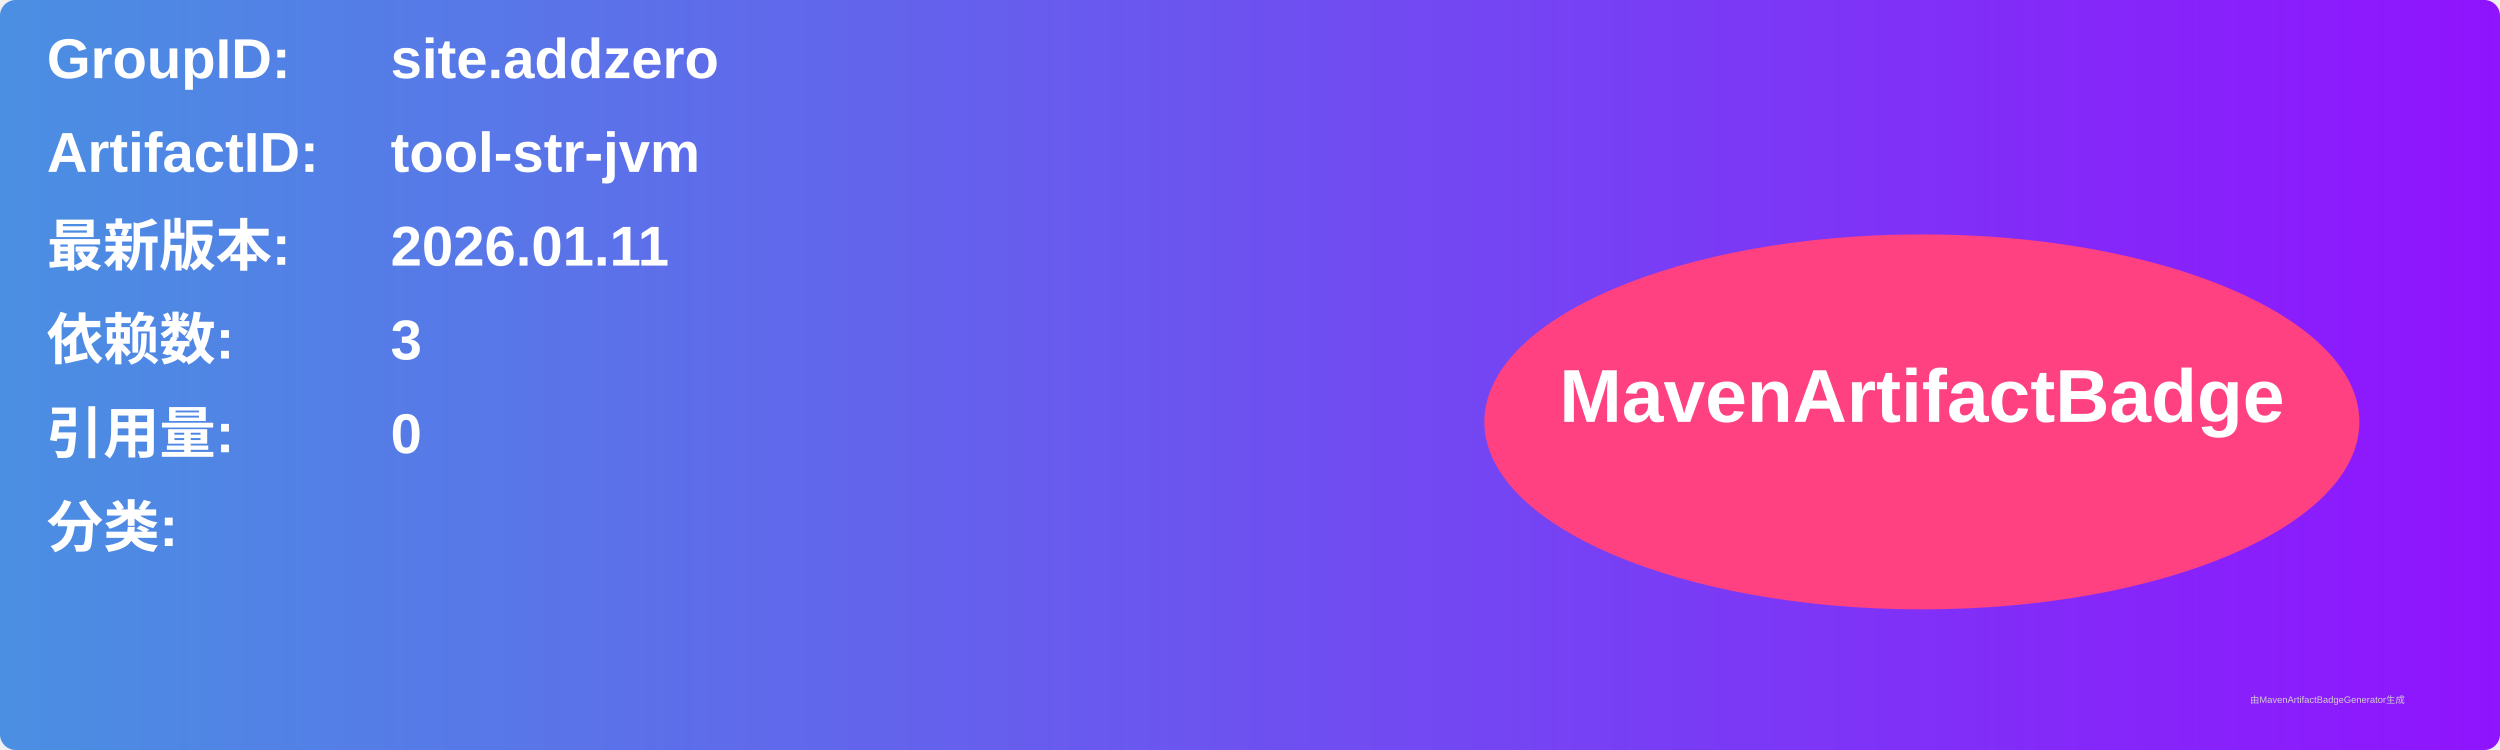
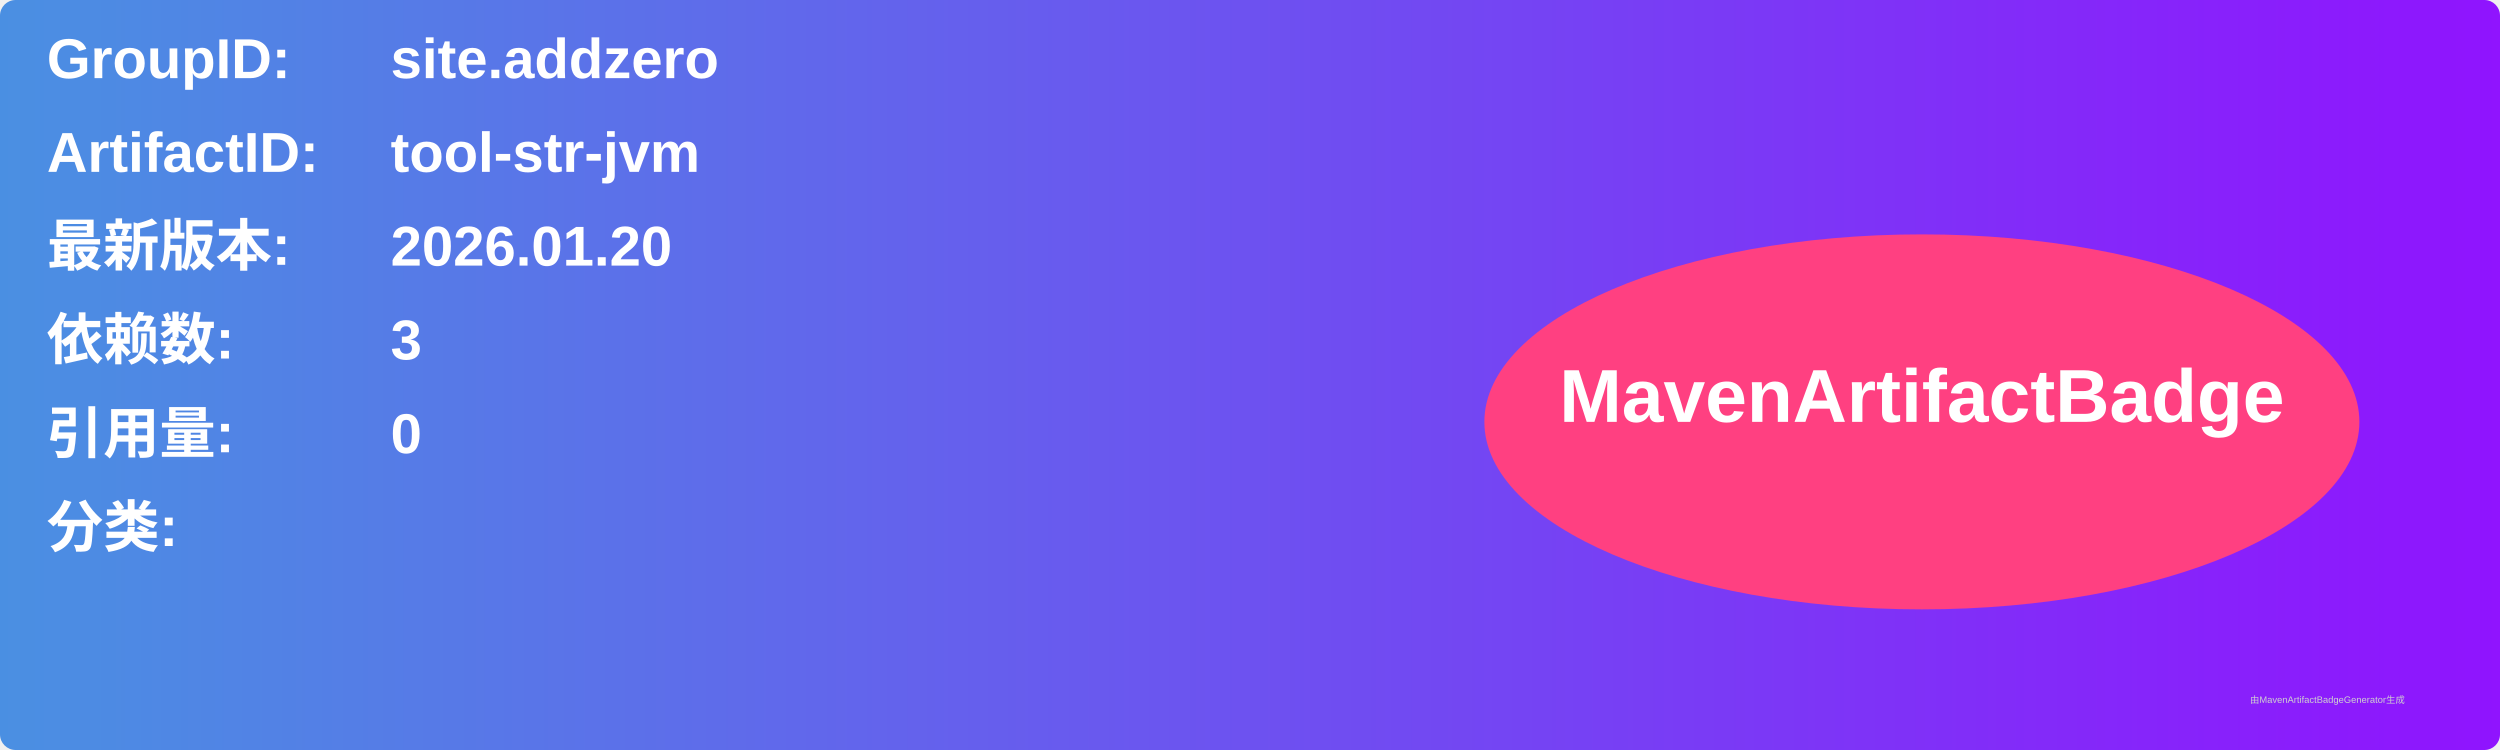
<svg xmlns="http://www.w3.org/2000/svg" width="800" height="240" viewBox="0 0 800 240">
  <linearGradient id="grad" x1="0%" y1="0%" x2="100%" y2="0%">
    <stop offset="0%" stop-color="#4a90e2" />
    <stop offset="100%" stop-color="#9013fe" />
  </linearGradient>
  <rect width="100%" height="100%" rx="5" ry="5" fill="url(#grad)" />
  <g transform="translate(15, 15)">
    <text x="0" y="10" font-family="Arial" font-size="18" fill="white" font-weight="bold" width="260">GroupID:</text>
    <text x="110" y="10" font-family="Arial" font-size="18" fill="white" font-weight="bold" width="460">site.addzero</text>
    <text x="0" y="40" font-family="Arial" font-size="18" fill="white" font-weight="bold" width="260">ArtifactID:</text>
    <text x="110" y="40" font-family="Arial" font-size="18" fill="white" font-weight="bold" width="460">tool-str-jvm</text>
    <text x="0" y="70" font-family="Arial" font-size="18" fill="white" font-weight="bold">最新版本:</text>
    <text x="110" y="70" font-family="Arial" font-size="18" fill="white" font-weight="bold">
-       <tspan font-weight="bold">2026.01.11</tspan>
+       <tspan font-weight="bold">2026.01.20</tspan>
    </text>
    <text x="0" y="100" font-family="Arial" font-size="18" fill="white" font-weight="bold">依赖数: </text>
    <text x="110" y="100" font-family="Arial" font-size="18" fill="white">
      <tspan font-weight="bold">3</tspan>
    </text>
    <text x="0" y="130" font-family="Arial" font-size="18" fill="white" font-weight="bold">引用量: </text>
    <text x="110" y="130" font-family="Arial" font-size="18" fill="white">
      <tspan font-weight="bold">0</tspan>
    </text>
    <text x="0" y="160" font-family="Arial" font-size="18" fill="white" font-weight="bold">分类:</text>
    <text x="10" y="190" font-family="Arial" font-size="10" fill="white">
      <tspan font-weight="bold" />
    </text>
    <ellipse cx="600" cy="120" rx="140" ry="60" fill="#ff4081" />
    <text x="600" y="120" text-anchor="middle" font-family="Arial" font-size="24" fill="white" font-weight="bold">MavenArtifactBadge</text>
  </g>
  <text x="720" y="225" font-family="Arial" font-size="3" fill="#d0d0d0">由MavenArtifactBadgeGenerator生成</text>
</svg>
